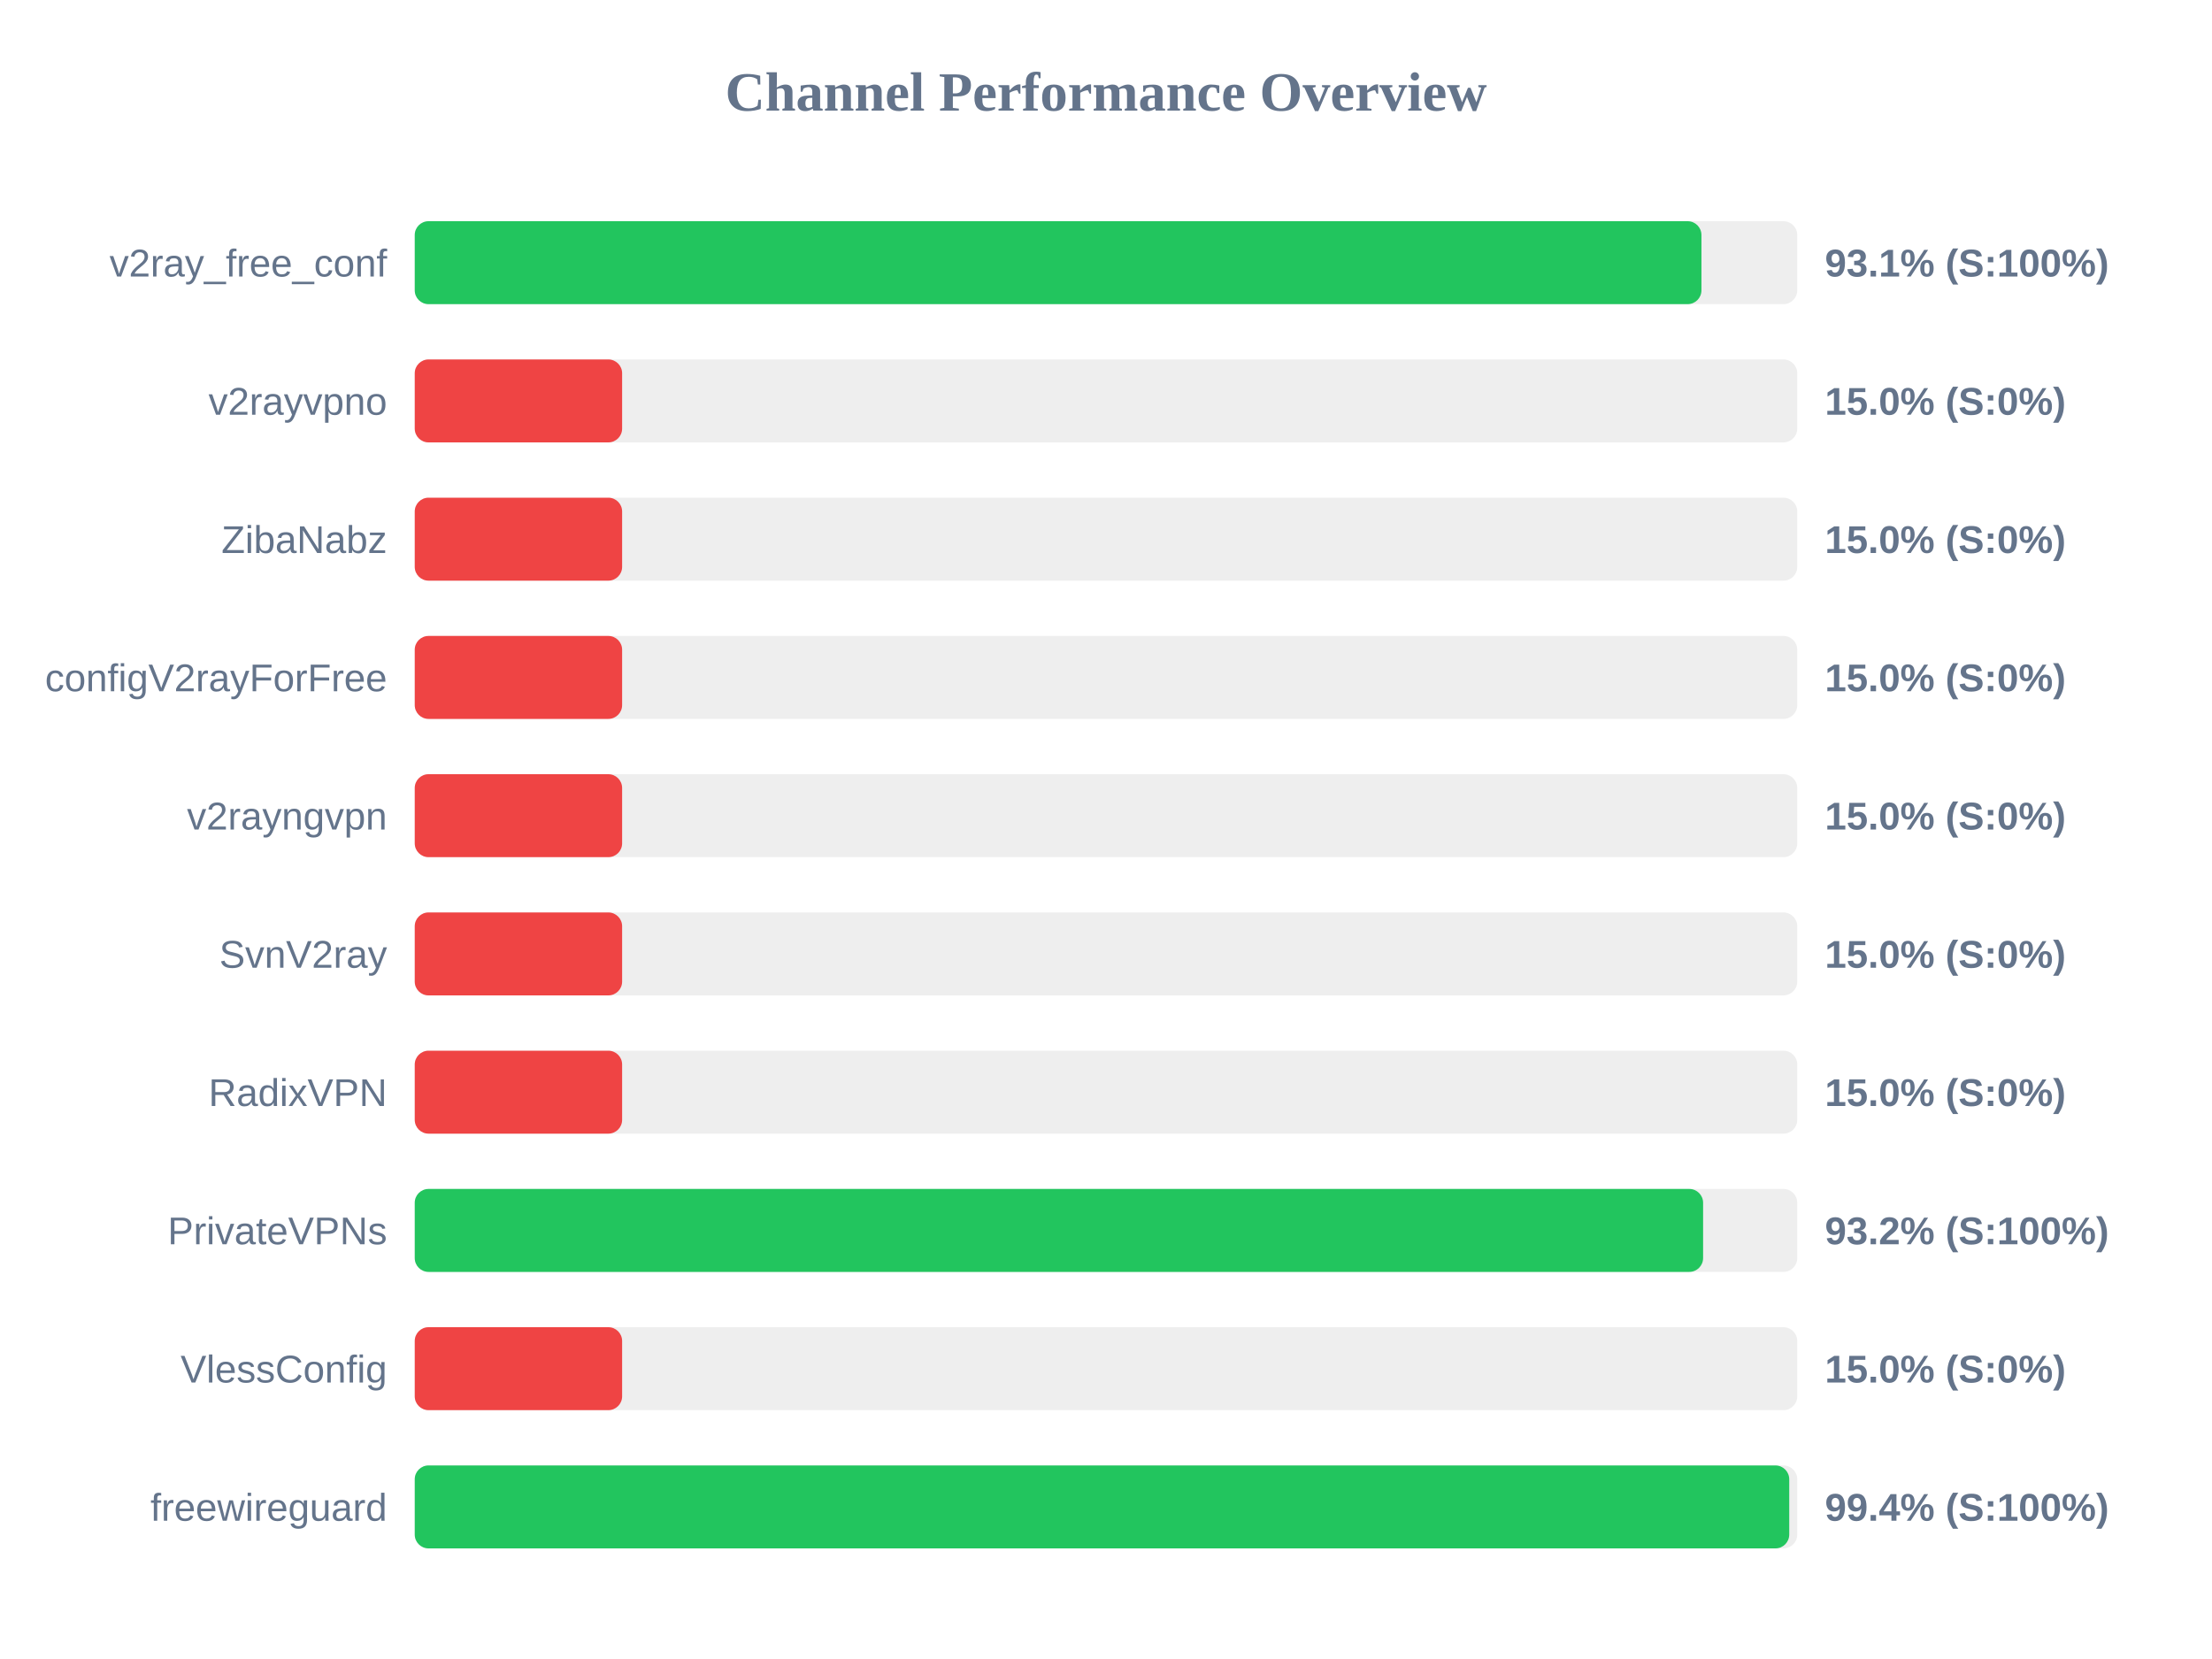
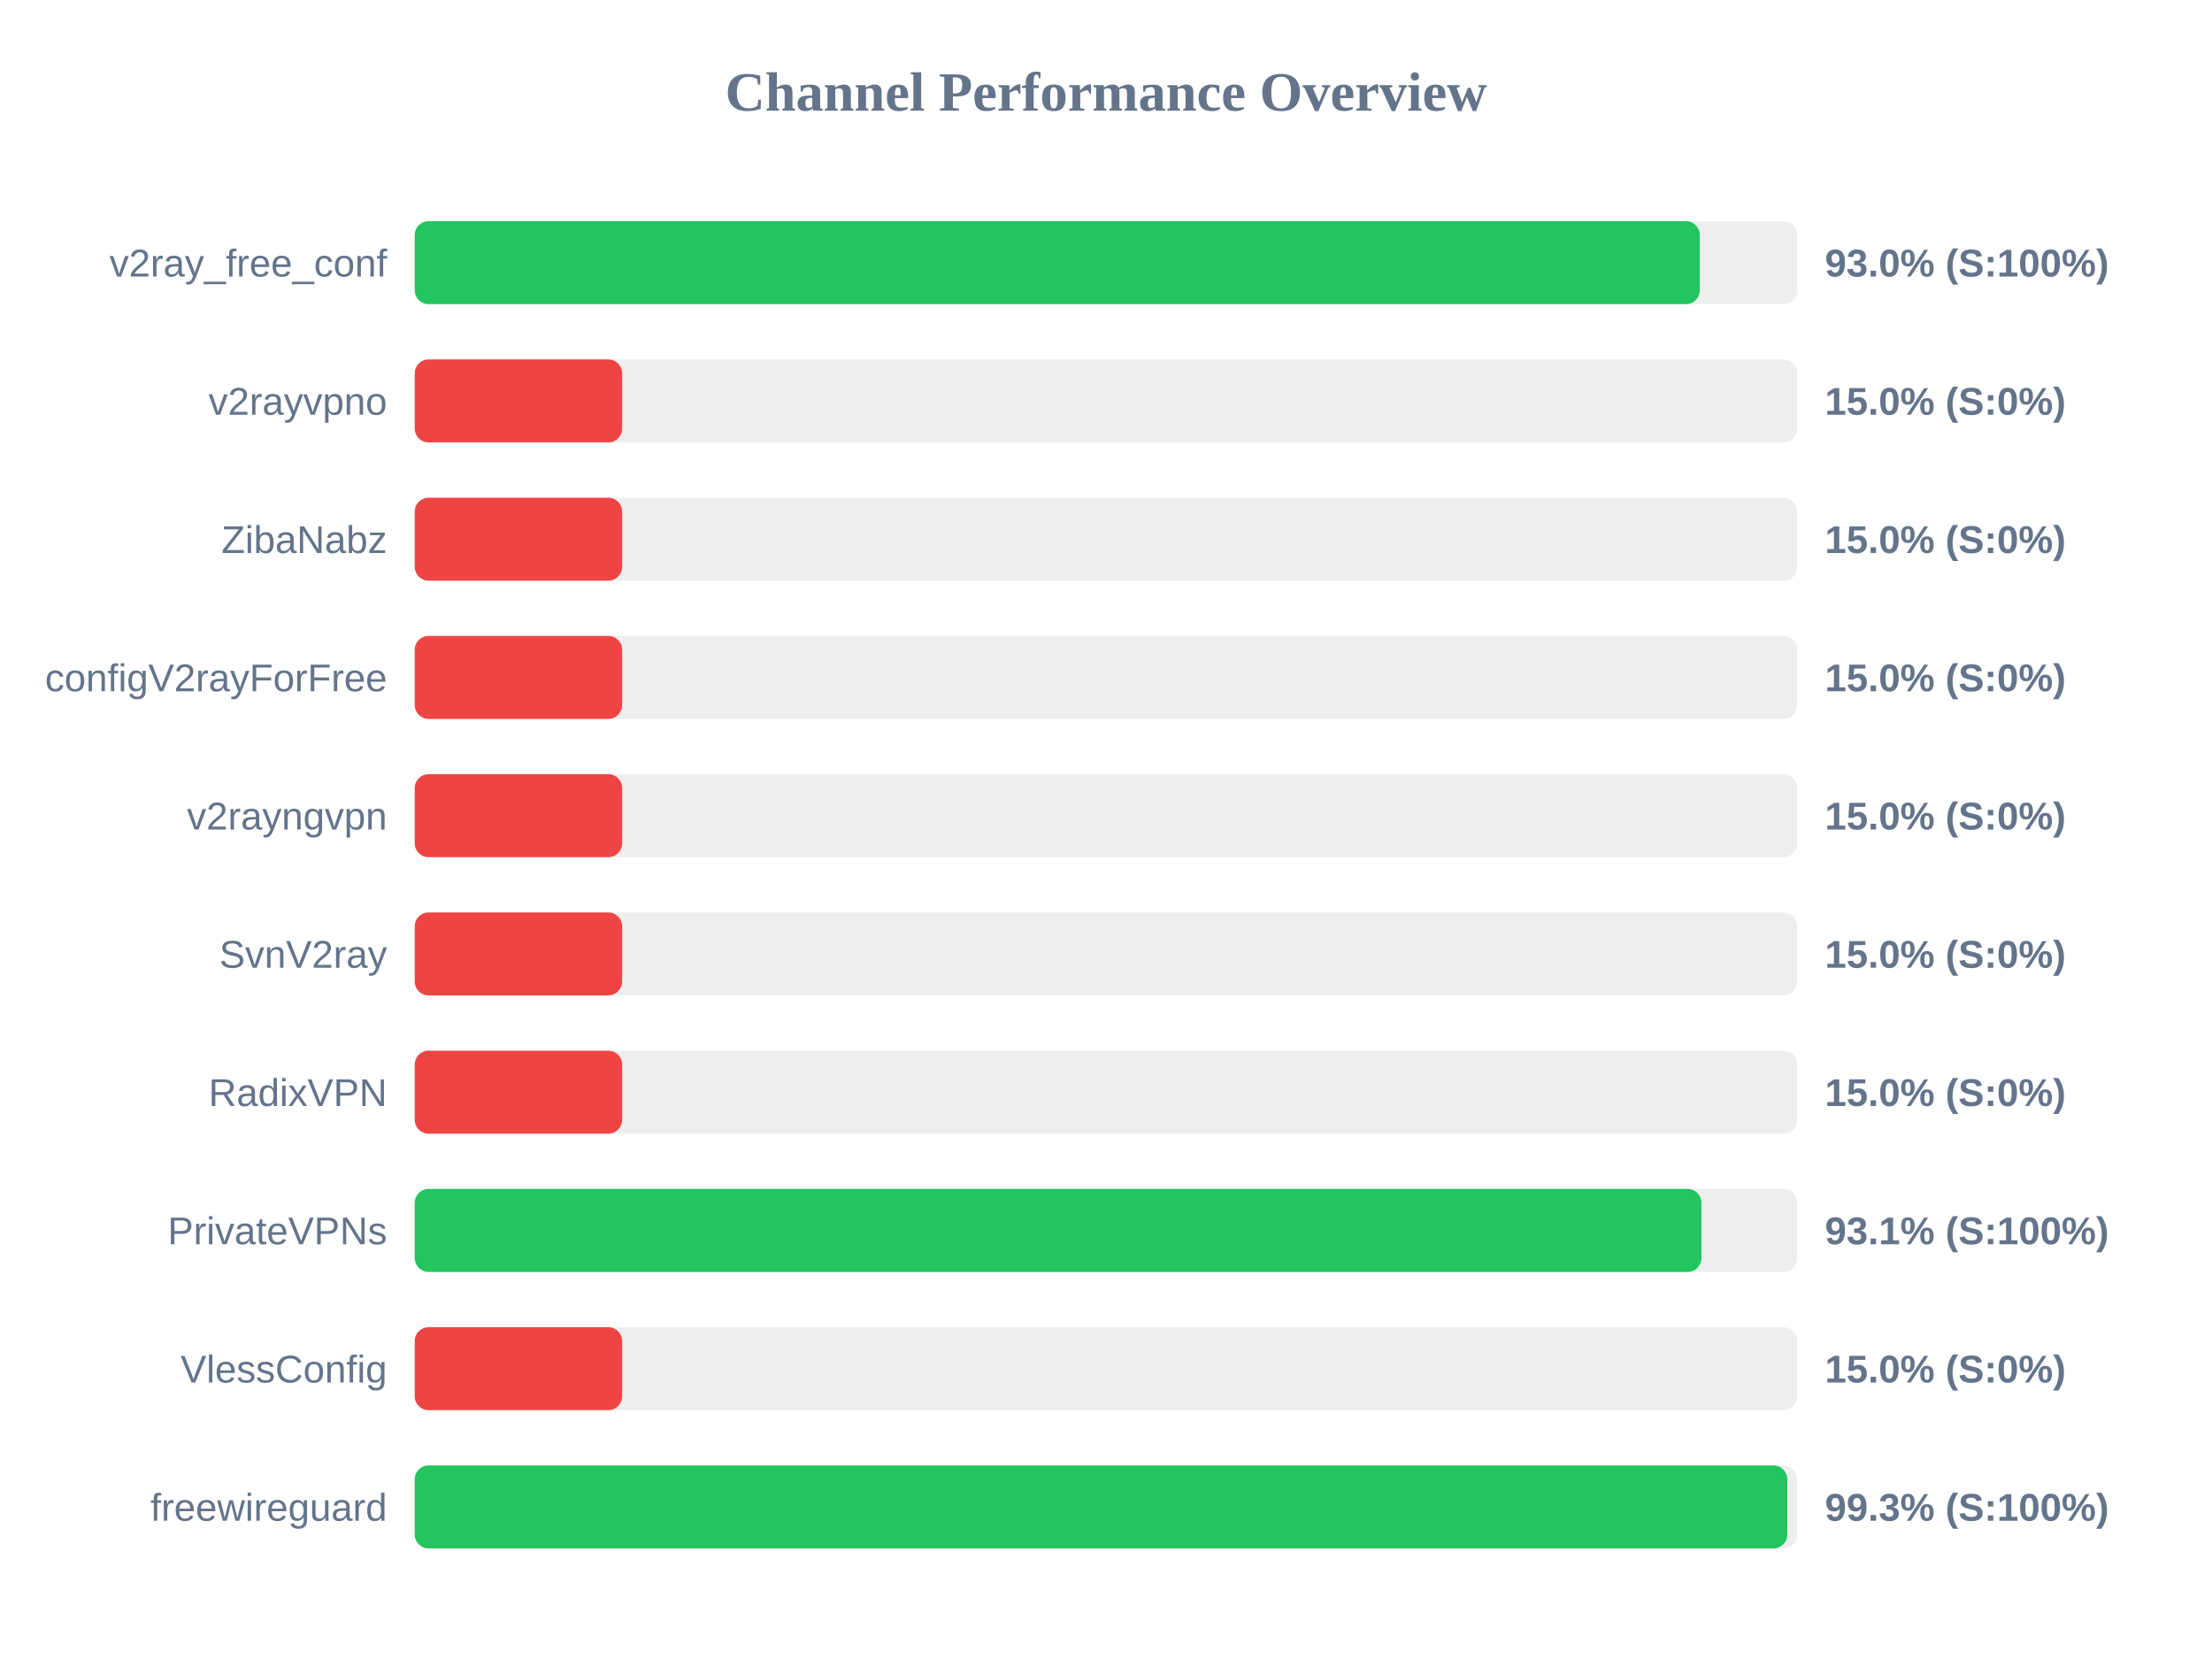
<svg xmlns="http://www.w3.org/2000/svg" width="800" height="600" version="1.1">
  <style>
        .row { font: 14px Arial; fill: #64748b; }
        .score { font: bold 14px Arial; fill: #64748b; }
    </style>
  <text x="400" y="40" text-anchor="middle" font-size="20px" font-weight="bold" fill="#64748b">Channel Performance Overview</text>
  <rect x="150" y="80" width="500" height="30" fill="#eee" rx="5" />
-   <rect x="150" y="80" width="465.35" height="30" fill="#22c55e" rx="5" />
+   <rect x="150" y="80" width="464.75" height="30" fill="#22c55e" rx="5" />
  <text x="140" y="100" text-anchor="end" class="row">v2ray_free_conf</text>
-   <text x="660" y="100" text-anchor="start" class="score">93.1% (S:100%)</text>
+   <text x="660" y="100" text-anchor="start" class="score">93.0% (S:100%)</text>
  <rect x="150" y="130" width="500" height="30" fill="#eee" rx="5" />
  <rect x="150" y="130" width="75.0" height="30" fill="#ef4444" rx="5" />
  <text x="140" y="150" text-anchor="end" class="row">v2rayvpno</text>
  <text x="660" y="150" text-anchor="start" class="score">15.0% (S:0%)</text>
  <rect x="150" y="180" width="500" height="30" fill="#eee" rx="5" />
  <rect x="150" y="180" width="75.0" height="30" fill="#ef4444" rx="5" />
  <text x="140" y="200" text-anchor="end" class="row">ZibaNabz</text>
  <text x="660" y="200" text-anchor="start" class="score">15.0% (S:0%)</text>
  <rect x="150" y="230" width="500" height="30" fill="#eee" rx="5" />
  <rect x="150" y="230" width="75.0" height="30" fill="#ef4444" rx="5" />
  <text x="140" y="250" text-anchor="end" class="row">configV2rayForFree</text>
  <text x="660" y="250" text-anchor="start" class="score">15.0% (S:0%)</text>
  <rect x="150" y="280" width="500" height="30" fill="#eee" rx="5" />
  <rect x="150" y="280" width="75.0" height="30" fill="#ef4444" rx="5" />
  <text x="140" y="300" text-anchor="end" class="row">v2rayngvpn</text>
  <text x="660" y="300" text-anchor="start" class="score">15.0% (S:0%)</text>
  <rect x="150" y="330" width="500" height="30" fill="#eee" rx="5" />
  <rect x="150" y="330" width="75.0" height="30" fill="#ef4444" rx="5" />
  <text x="140" y="350" text-anchor="end" class="row">SvnV2ray</text>
  <text x="660" y="350" text-anchor="start" class="score">15.0% (S:0%)</text>
  <rect x="150" y="380" width="500" height="30" fill="#eee" rx="5" />
  <rect x="150" y="380" width="75.0" height="30" fill="#ef4444" rx="5" />
  <text x="140" y="400" text-anchor="end" class="row">RadixVPN</text>
  <text x="660" y="400" text-anchor="start" class="score">15.0% (S:0%)</text>
  <rect x="150" y="430" width="500" height="30" fill="#eee" rx="5" />
-   <rect x="150" y="430" width="465.95" height="30" fill="#22c55e" rx="5" />
+   <rect x="150" y="430" width="465.35" height="30" fill="#22c55e" rx="5" />
  <text x="140" y="450" text-anchor="end" class="row">PrivateVPNs</text>
-   <text x="660" y="450" text-anchor="start" class="score">93.2% (S:100%)</text>
+   <text x="660" y="450" text-anchor="start" class="score">93.1% (S:100%)</text>
  <rect x="150" y="480" width="500" height="30" fill="#eee" rx="5" />
  <rect x="150" y="480" width="75.0" height="30" fill="#ef4444" rx="5" />
  <text x="140" y="500" text-anchor="end" class="row">VlessConfig</text>
  <text x="660" y="500" text-anchor="start" class="score">15.0% (S:0%)</text>
  <rect x="150" y="530" width="500" height="30" fill="#eee" rx="5" />
-   <rect x="150" y="530" width="497.1" height="30" fill="#22c55e" rx="5" />
+   <rect x="150" y="530" width="496.4" height="30" fill="#22c55e" rx="5" />
  <text x="140" y="550" text-anchor="end" class="row">freewireguard</text>
-   <text x="660" y="550" text-anchor="start" class="score">99.4% (S:100%)</text>
+   <text x="660" y="550" text-anchor="start" class="score">99.3% (S:100%)</text>
</svg>
